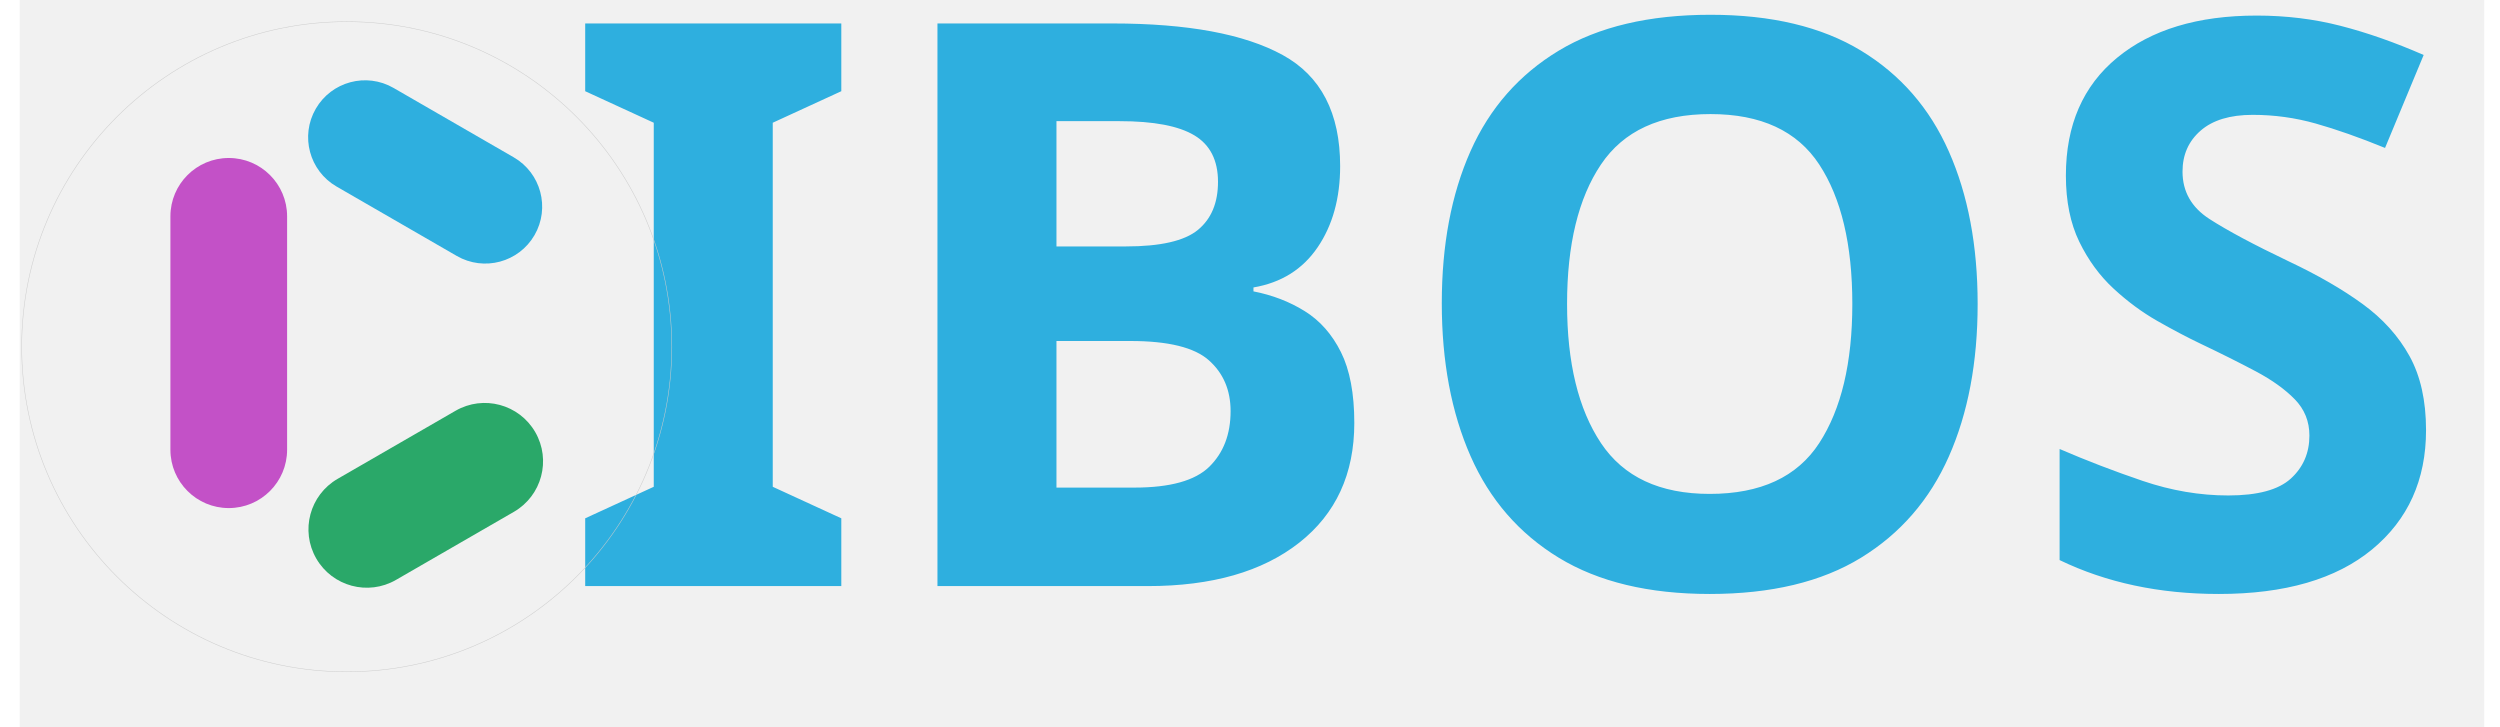
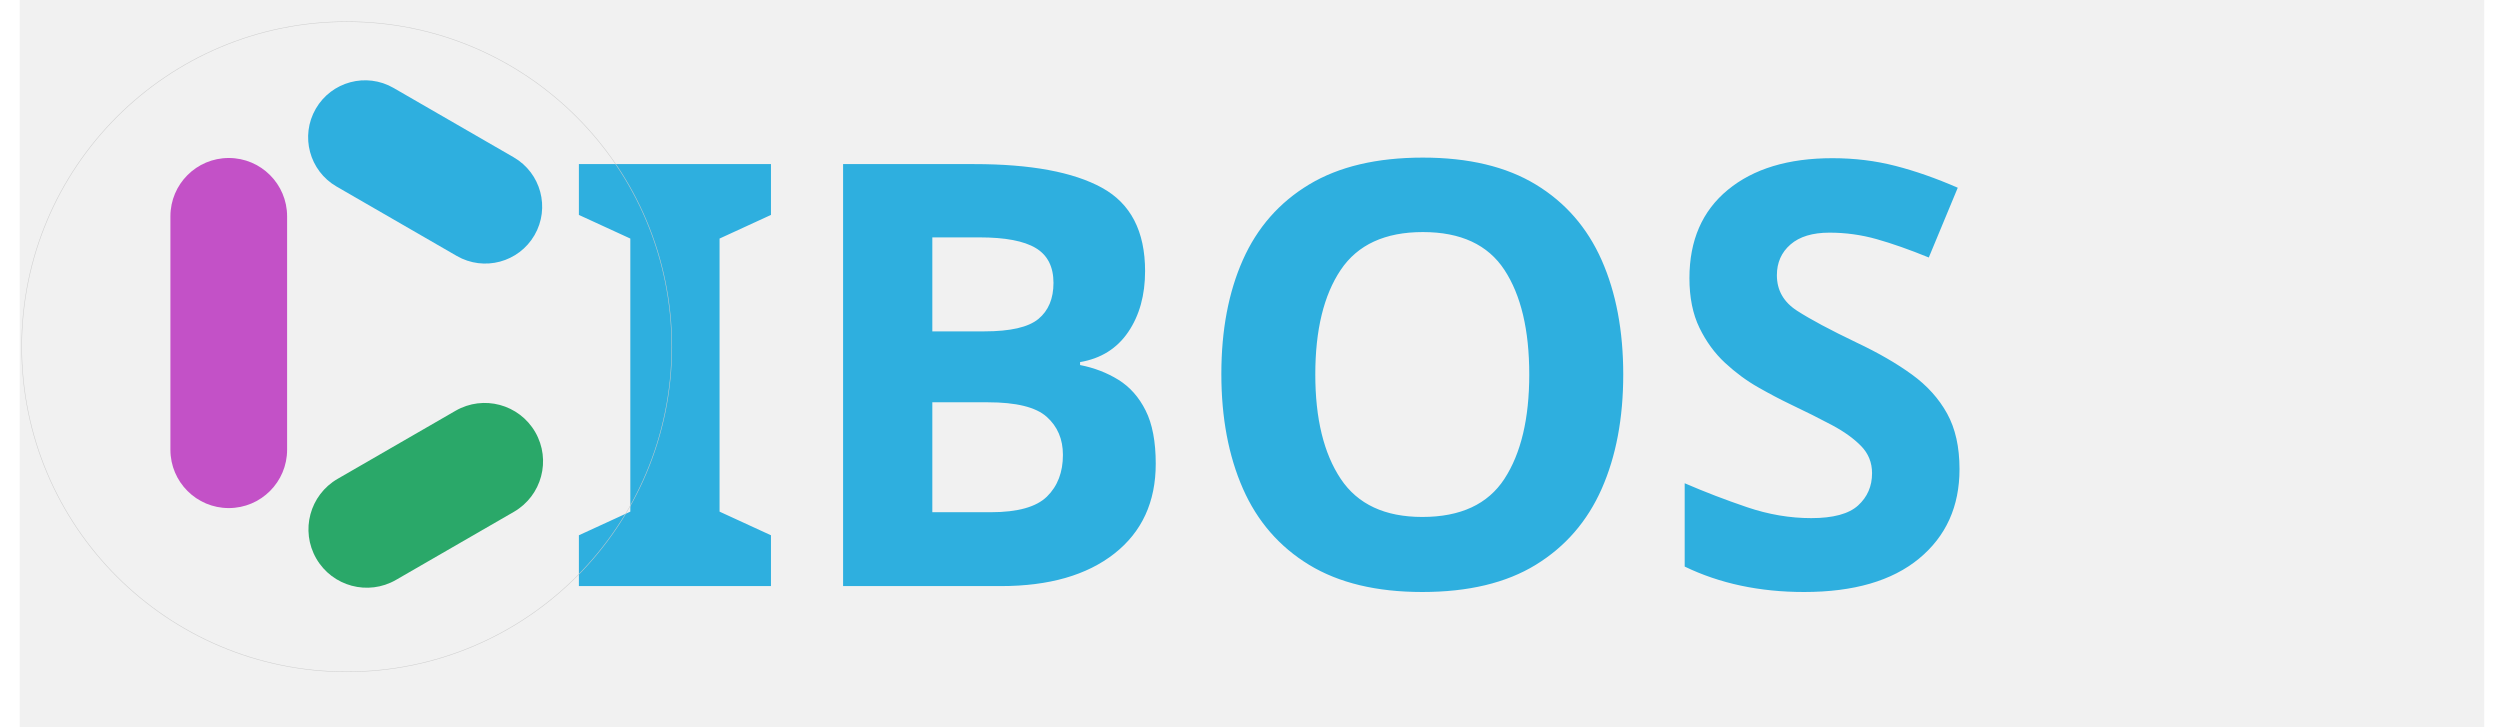
<svg xmlns="http://www.w3.org/2000/svg" version="1.1" viewBox="-10 56 1269 369" width="1269pt" height="369pt">
  <defs>
-     <font-face font-family="Aristotelica Small Caps" font-size="400" panose-1="2 0 5 6 2 0 0 2 0 4" units-per-em="1000" underline-position="-75" underline-thickness="50" slope="0" x-height="475" cap-height="645" ascent="699.997" descent="-399.994" font-weight="bold">
+     <font-face font-family="Aristotelica Small Caps" font-size="680" panose-1="2 0 5 6 2 0 0 2 0 4" units-per-em="1000" underline-position="-75" underline-thickness="50" slope="0" x-height="475" cap-height="645" ascent="699.997" descent="-399.994" font-weight="bold">
      <font-face-src>
        <font-face-name name="AristotelicaSmallCaps-DemiBold" />
      </font-face-src>
    </font-face>
  </defs>
  <g stroke="none" stroke-opacity="1" stroke-dasharray="none" fill="none" fill-opacity="2">
    <rect fill="#F1F1F1" width="1251" height="675" />
    <g>
      <text transform="translate(166 -14.5)" fill="#F1F1F1">
-         <tspan font-family="Aristotelica Small Caps" font-size="400" font-weight="bold" fill="#2eafdf" x="108.25" y="368" textLength="867">IBOS</tspan>
+         <tspan font-family="Aristotelica Small Caps" font-size="300" font-weight="bold" fill="#2eafdf" x="108.25" y="368" textLength="867">IBOS</tspan>
      </text>
      <circle cx="166" cy="232" r="165" fill="#F1F1F1" fill-opacity="0" />
      <circle cx="166" cy="232" r="165" stroke="#ccc" stroke-linecap="round" stroke-linejoin="round" stroke-width=".25" />
      <path d="M 189.765 100.636 L 250.755 135.849 C 264.58 143.831 269.317 161.509 261.335 175.334 L 261.335 175.334 C 253.353 189.159 235.675 193.896 221.85 185.914 C 221.85 185.914 221.85 185.914 221.85 185.914 L 160.86 150.702 C 147.035 142.72 142.298 125.041 150.28 111.216 L 150.28 111.216 C 158.262 97.391 175.94 92.654 189.765 100.636 C 189.765 100.636 189.765 100.636 189.765 100.636 Z" fill="#2eafdf" />
      <path d="M 250.851 315.806 L 191.002 350.36 C 176.836 358.538 158.722 353.685 150.544 339.519 L 150.544 339.519 C 142.365 325.353 147.219 307.239 161.384 299.061 L 221.233 264.507 C 235.399 256.329 253.513 261.182 261.691 275.348 L 261.691 275.348 C 269.87 289.514 265.016 307.627 250.851 315.806 Z" fill="#2aa869" />
      <path d="M 135.735 165.813 L 135.735 284.283 C 135.735 300.64 122.475 313.9 106.117 313.9 L 106.117 313.9 C 89.76 313.9 76.5 300.64 76.5 284.283 L 76.5 165.813 C 76.5 149.456 89.76 136.196 106.117 136.196 L 106.117 136.196 C 122.475 136.196 135.735 149.456 135.735 165.813 Z" fill="#c351c7" />
    </g>
  </g>
</svg>
